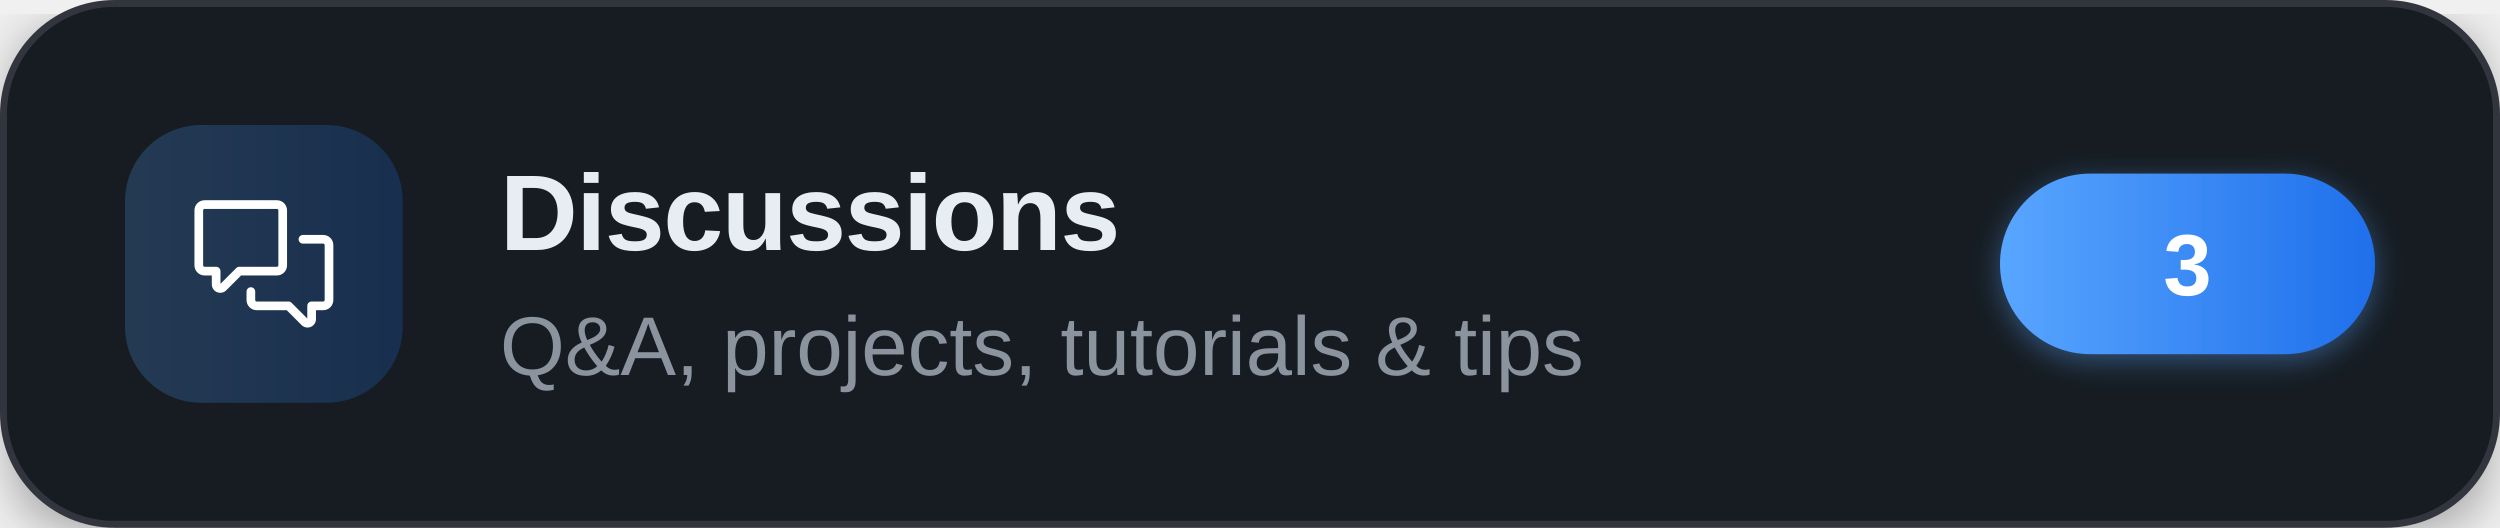
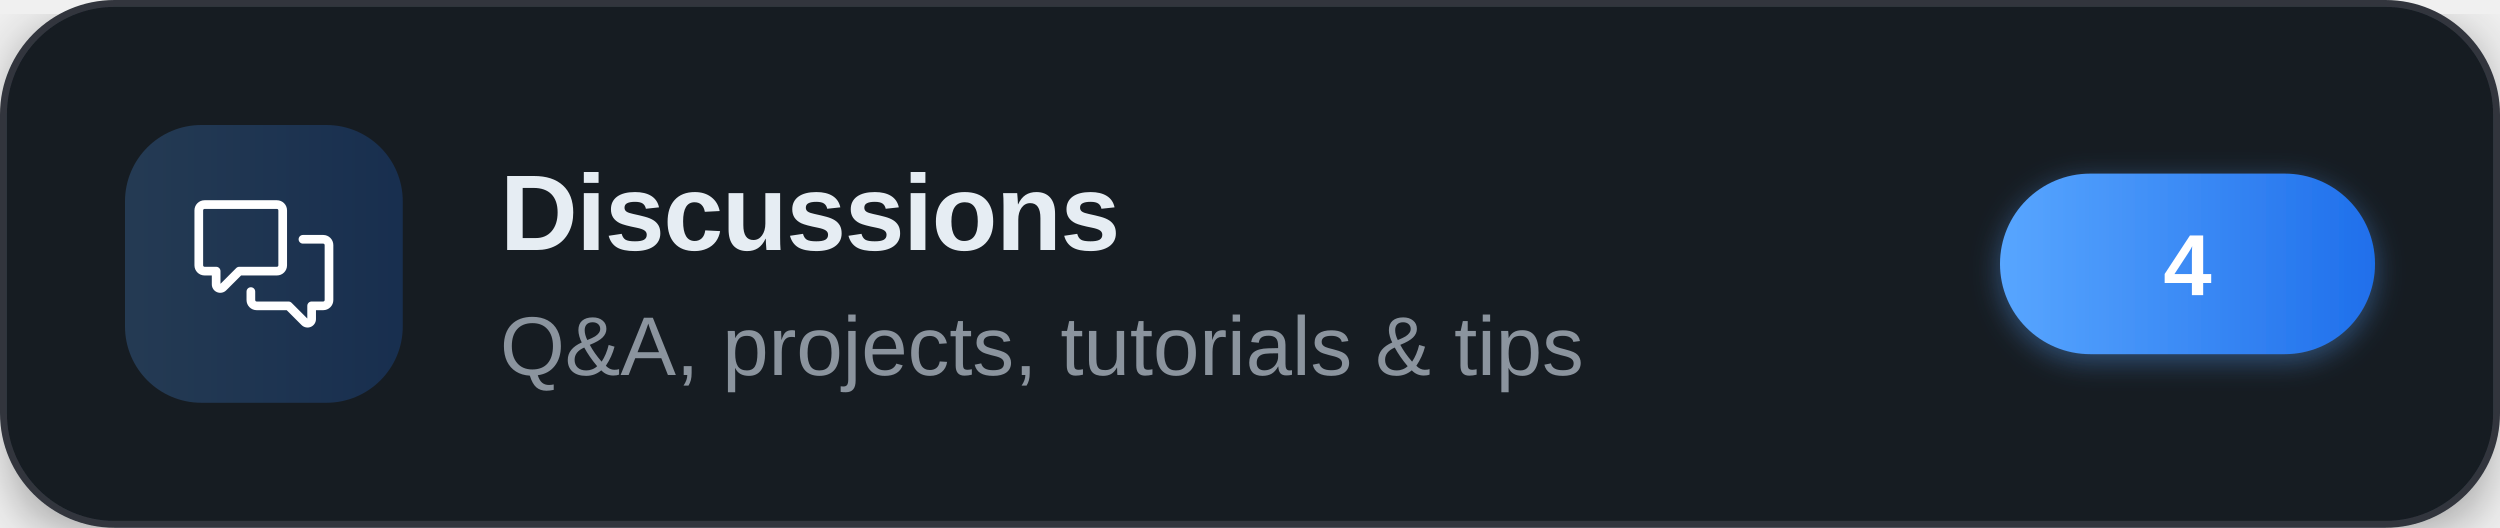
<svg xmlns="http://www.w3.org/2000/svg" width="360" height="76" viewBox="0 0 360 76" role="img" aria-label="Discussions">
  <defs>
    <linearGradient id="brand" x1="0" y1="0" x2="1" y2="0">
      <stop offset="0" stop-color="#58a6ff" />
      <stop offset="1" stop-color="#1f6feb" />
    </linearGradient>
    <filter id="cardShadow" x="-20%" y="-20%" width="140%" height="140%">
      <feDropShadow dx="0" dy="2" stdDeviation="4" flood-color="#000000" flood-opacity="0.35" />
    </filter>
    <filter id="pillShadow" x="-30%" y="-30%" width="160%" height="160%">
      <feDropShadow dx="0" dy="1" stdDeviation="2" flood-color="#58a6ff" flood-opacity="0.4" />
    </filter>
  </defs>
  <g filter="url(#cardShadow)">
    <rect x="0.5" y="0.5" width="359" height="75" rx="16" fill="#161b22" stroke="#30363d" stroke-width="1" />
  </g>
  <rect x="18" y="18" width="40" height="40" rx="11" fill="url(#brand)" fill-opacity="0.22" />
  <g transform="translate(28,28) scale(0.83333)" fill="#ffffff">
    <path d="M1.75 1h12.5c.966 0 1.75.784 1.75 1.75v9.5A1.75 1.75 0 0 1 14.25 14H8.061l-2.574 2.573A1.458 1.458 0 0 1 3 15.543V14H1.75A1.75 1.75 0 0 1 0 12.25v-9.5C0 1.784.784 1 1.75 1ZM1.5 2.75v9.5c0 .138.112.25.25.25h2a.75.75 0 0 1 .75.75v2.19l2.72-2.72a.749.749 0 0 1 .53-.22h6.5a.25.25 0 0 0 .25-.25v-9.5a.25.25 0 0 0-.25-.25H1.75a.25.25 0 0 0-.25.25Z" />
    <path d="M22.5 8.75a.25.25 0 0 0-.25-.25h-3.5a.75.75 0 0 1 0-1.5h3.5c.966 0 1.75.784 1.75 1.75v9.5A1.75 1.75 0 0 1 22.25 20H21v1.543a1.457 1.457 0 0 1-2.487 1.03L15.939 20H10.75A1.75 1.75 0 0 1 9 18.25v-1.465a.75.75 0 0 1 1.5 0v1.465c0 .138.112.25.25.25h5.5a.75.75 0 0 1 .53.22l2.72 2.72v-2.19a.75.75 0 0 1 .75-.75h2a.25.25 0 0 0 .25-.25v-9.5Z" />
  </g>
  <text x="72" y="36" font-family="'Segoe UI',-apple-system,'Helvetica Neue',Arial,sans-serif" font-size="15.5" font-weight="700" letter-spacing="-0.2" fill="#e6edf3">Discussions</text>
  <text x="72" y="54" font-family="'Segoe UI',-apple-system,'Helvetica Neue',Arial,sans-serif" font-size="12" fill="#8b949e">Q&amp;A, projects, tutorials &amp; tips</text>
  <g filter="url(#pillShadow)">
    <rect x="288" y="25" width="54" height="26" rx="13" fill="url(#brand)" />
  </g>
-   <text x="315" y="42.5" text-anchor="middle" font-family="'Segoe UI',-apple-system,'Helvetica Neue',Arial,sans-serif" font-size="12.5" font-weight="700" fill="#ffffff">3</text>
+   <text x="315" y="42.5" text-anchor="middle" font-family="'Segoe UI',-apple-system,'Helvetica Neue',Arial,sans-serif" font-size="12.5" font-weight="700" fill="#ffffff">4</text>
</svg>
